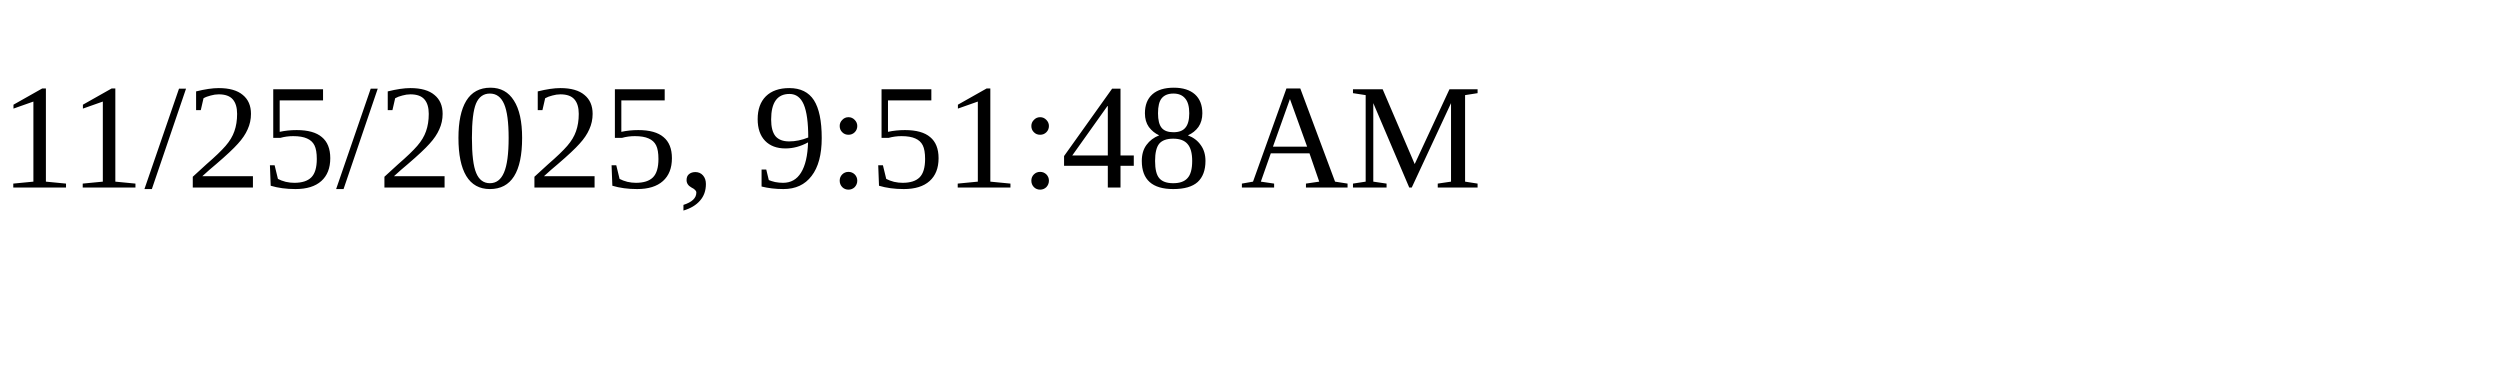
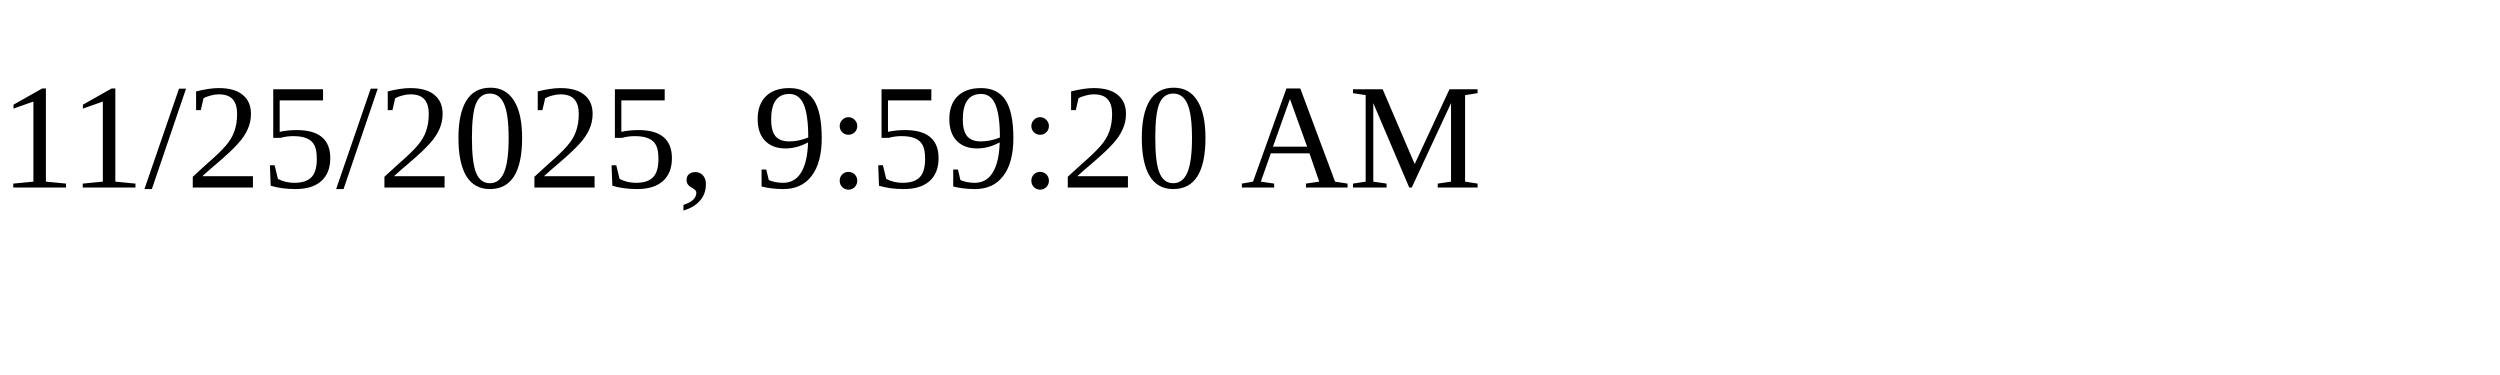
<svg xmlns="http://www.w3.org/2000/svg" height="30" width="200">
-   <text x="0" y="15">11/25/2025, 9:51:48 AM</text>
+   <text x="0" y="15">11/25/2025, 9:59:20 AM</text>
</svg>
